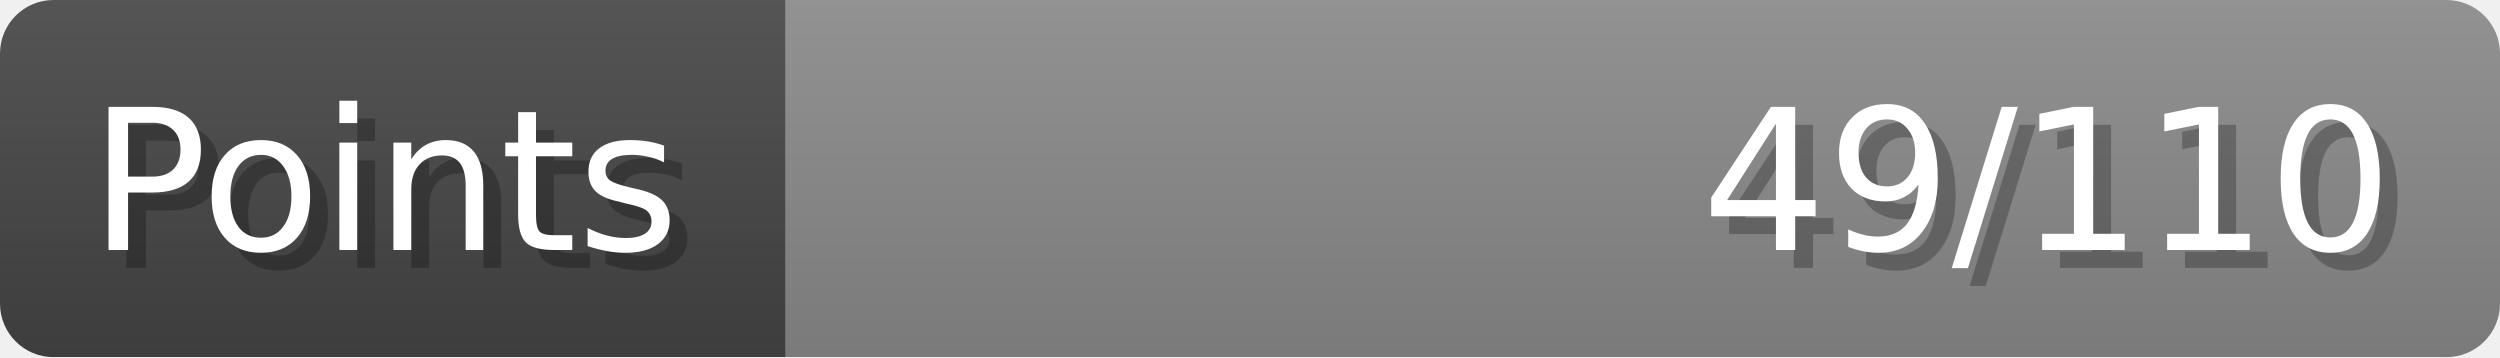
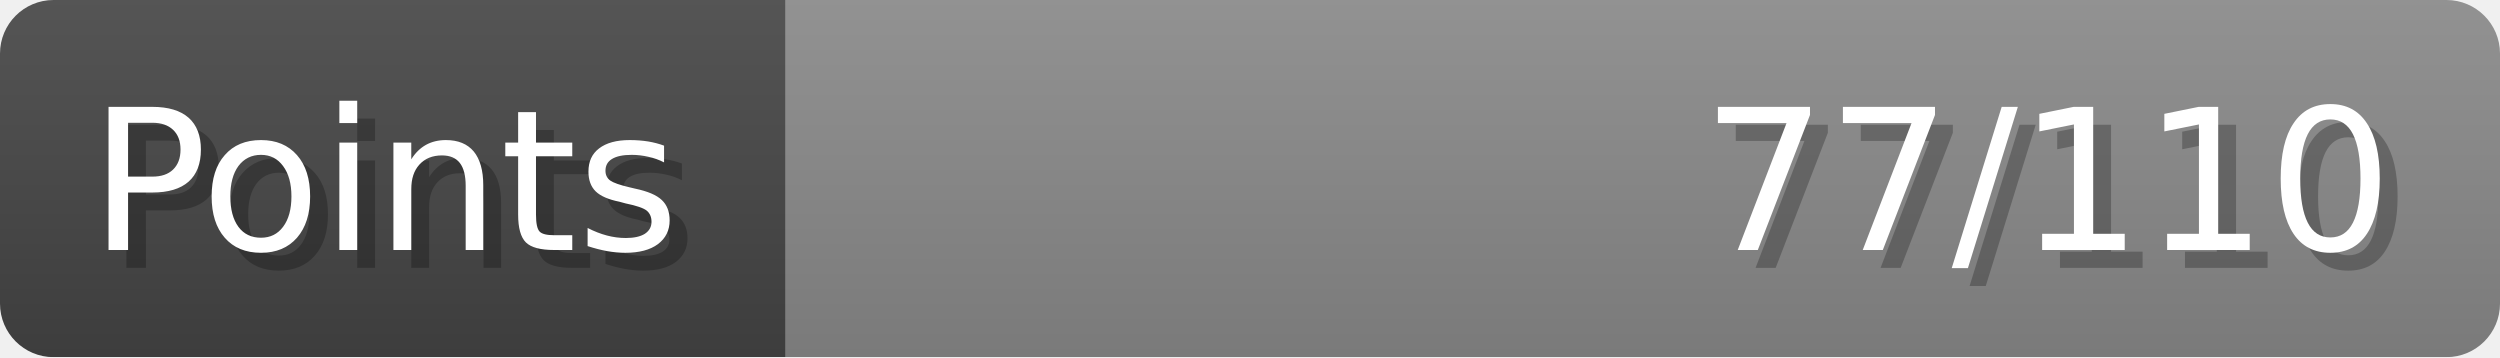
- <svg xmlns="http://www.w3.org/2000/svg" width="140px" height="20px" role="img" aria-label="Points: 49/110">
+ <svg xmlns="http://www.w3.org/2000/svg" width="140px" height="20px" role="img" aria-label="Points: 77/110">
  <linearGradient id="a" x2="0" y2="100%">
    <stop offset="0" stop-opacity=".1" stop-color="#EEE" />
    <stop offset="1" stop-opacity=".1" />
  </linearGradient>
  <mask id="m">
    <rect width="100%" height="100%" rx="3" fill="#FFF" />
  </mask>
  <g mask="url(#m)">
    <rect x="0" y="0" width="44" height="20" fill="#444" />
    <svg x="44" y="0" width="96" height="20">
      <rect width="100%" height="100%" fill="#888888" />
      <rect width="0%" height="100%" fill="#33CC11" transform="">
-         <animate attributeName="width" begin="0.5s" dur="600ms" from="0%" to="44%" repeatCount="1" fill="freeze" calcMode="spline" keyTimes="0; 1" keySplines="0.3, 0.61, 0.355, 1" />
+         <animate attributeName="width" begin="0.5s" dur="600ms" from="0%" to="70%" repeatCount="1" fill="freeze" calcMode="spline" keyTimes="0; 1" keySplines="0.3, 0.61, 0.355, 1" />
      </rect>
    </svg>
    <rect width="140" height="20" fill="url(#a)" />
  </g>
  <g aria-hidden="true" font-size="11" font-family="Verdana, DejaVu Sans, sans-serif" fill="#FFFFFF">
    <text x="6" y="15" fill="#000" opacity="0.25">Points</text>
    <text x="5" y="14">Points</text>
-     <text x="135" y="15" fill="#000" opacity="0.25" text-anchor="end">49/110</text>
-     <text x="134" y="14" text-anchor="end">49/110</text>
+     <text x="135" y="15" fill="#000" opacity="0.25" text-anchor="end">77/110</text>
+     <text x="134" y="14" text-anchor="end">77/110</text>
  </g>
</svg>
